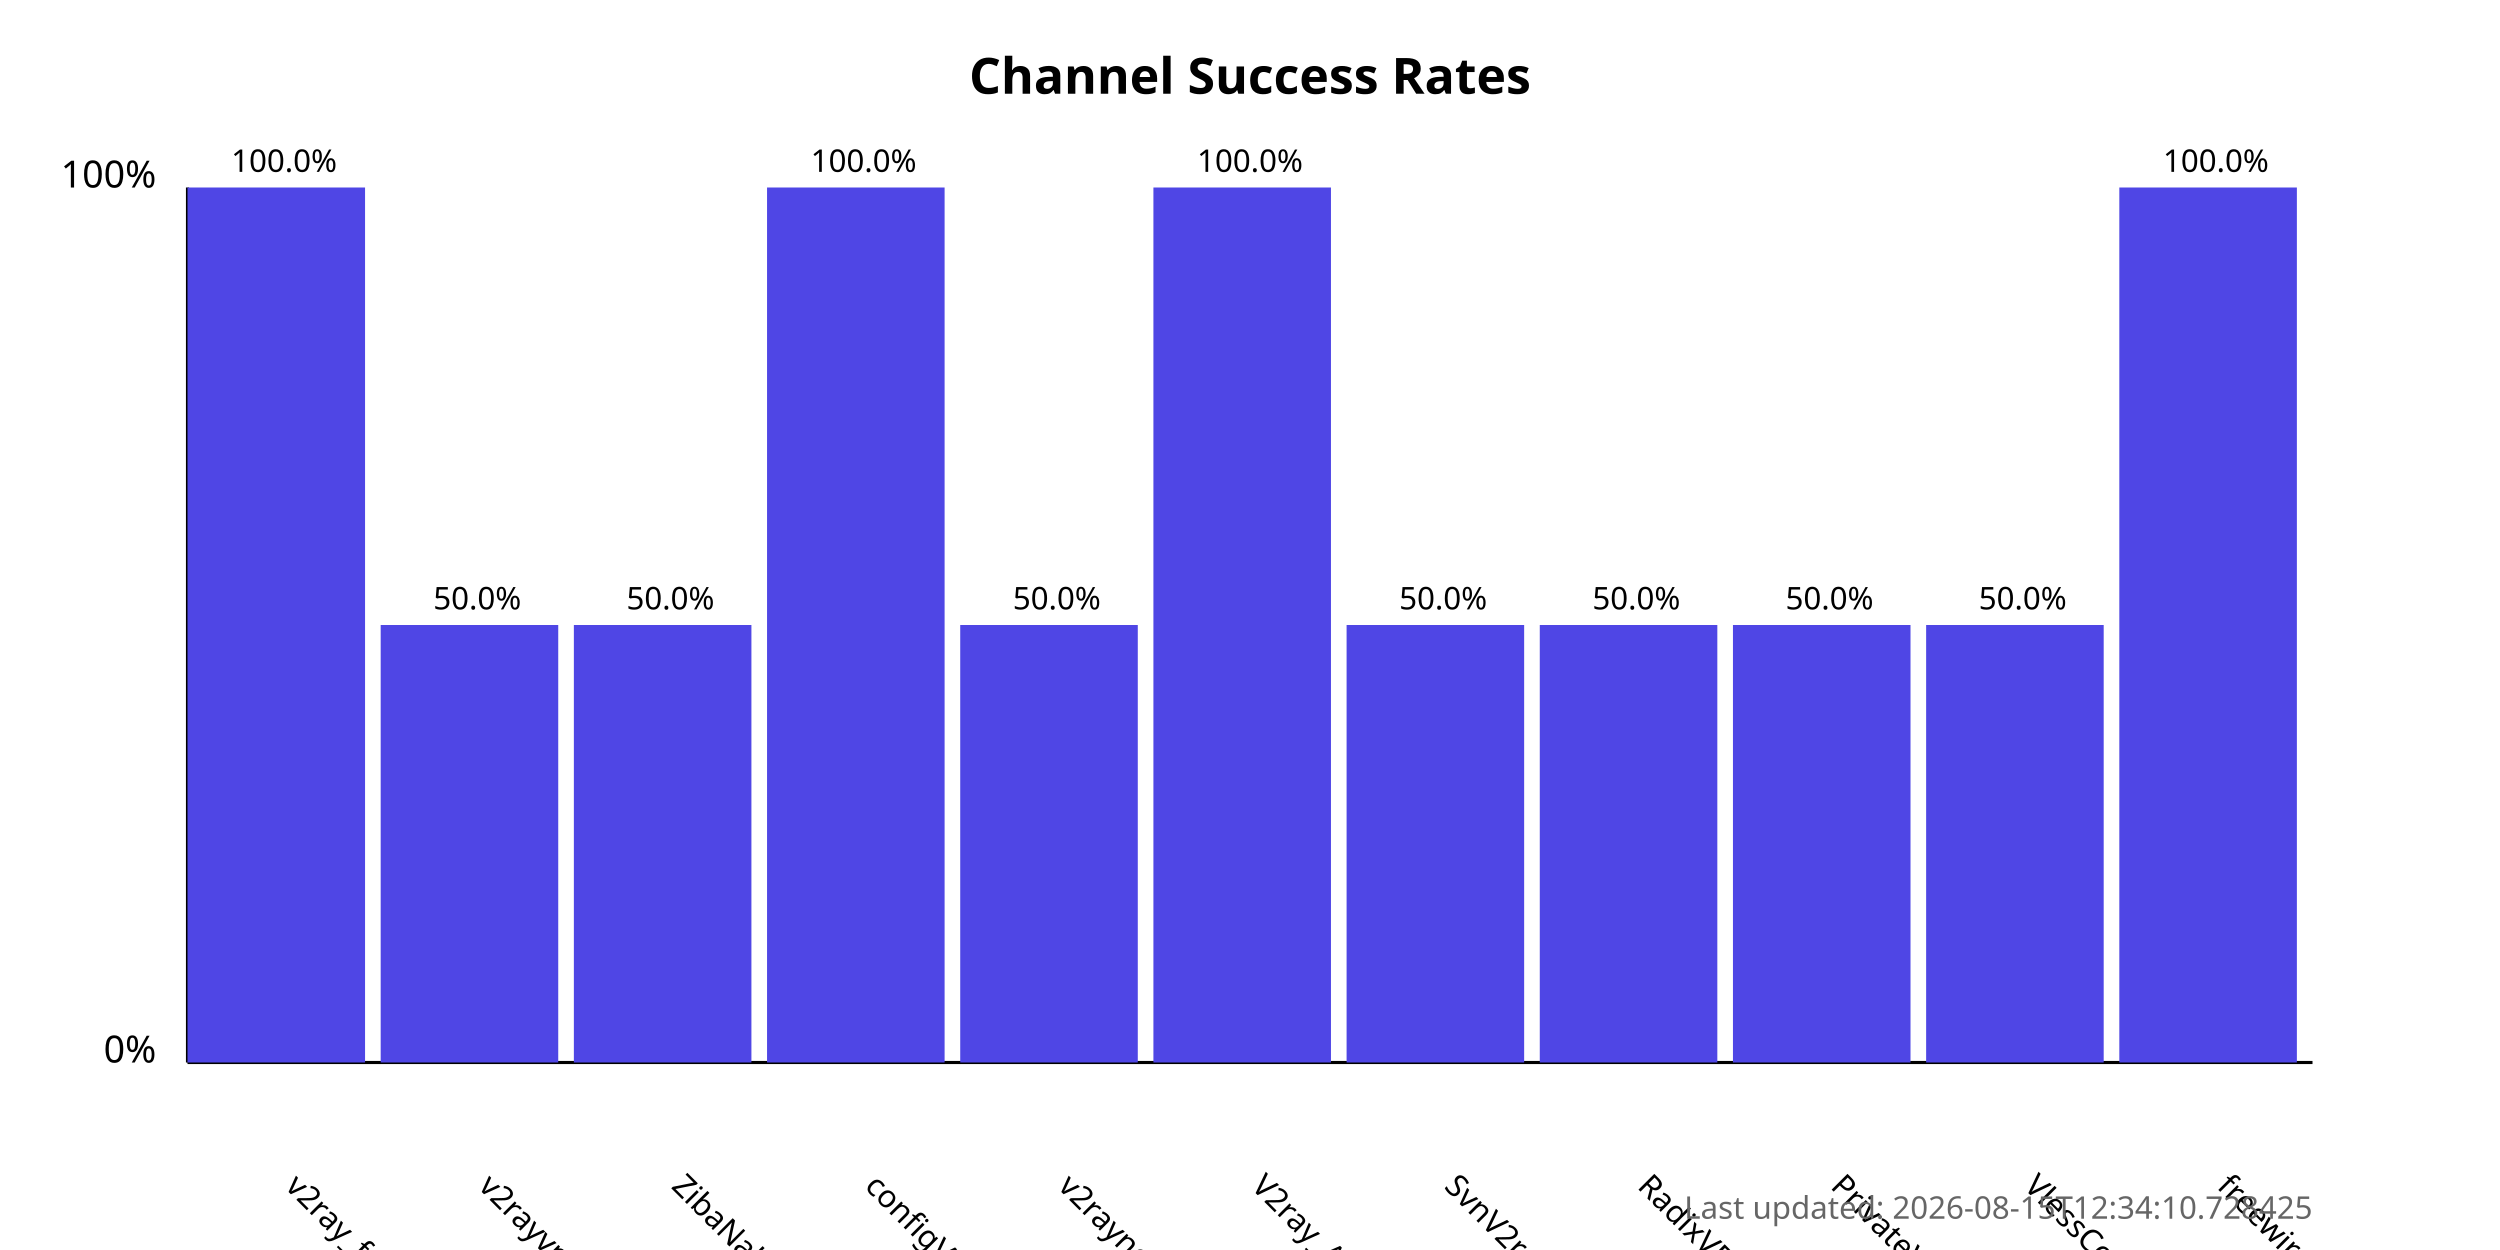
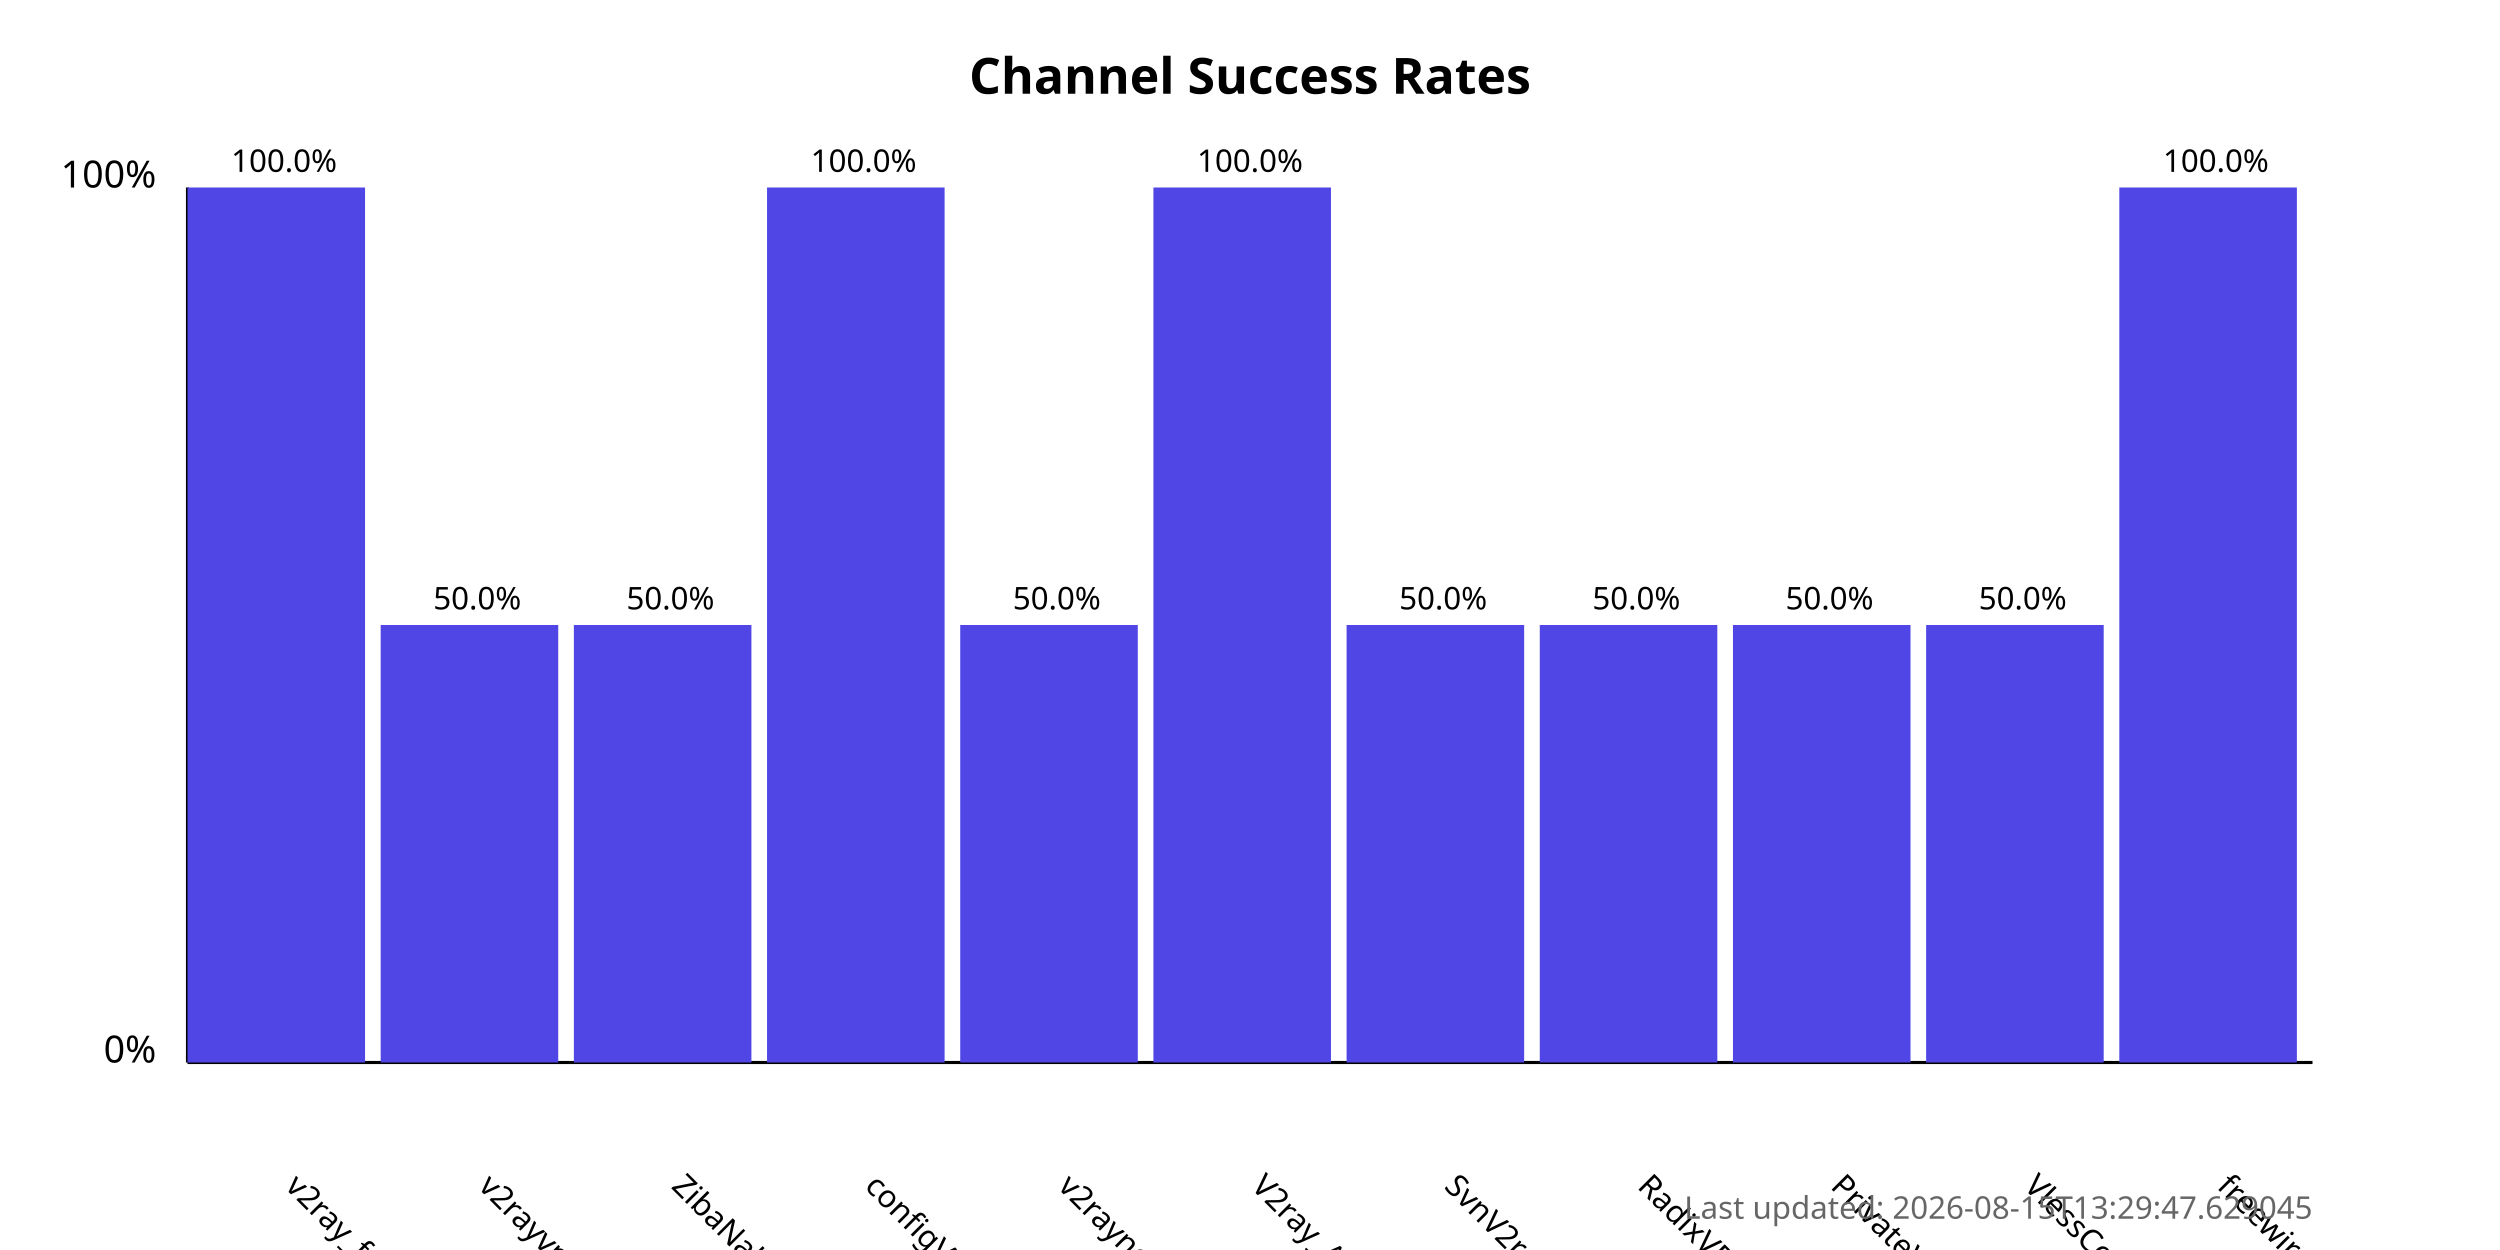
<svg xmlns="http://www.w3.org/2000/svg" width="800" height="400">
  <style>
            .chart-title { font: bold 16px sans-serif; }
            .axis-label { font: 12px sans-serif; }
            .tick-label { font: 10px sans-serif; }
            .bar { fill: #4f46e5; }
            .bar:hover { fill: #6366f1; }
            .timestamp { font: 10px sans-serif; fill: #666; }
        </style>
  <text x="400.0" y="30" text-anchor="middle" class="chart-title">
            Channel Success Rates
        </text>
  <line x1="60" y1="340" x2="60" y2="60" stroke="black" stroke-width="1" />
  <line x1="60" y1="340" x2="740" y2="340" stroke="black" stroke-width="1" />
  <text x="50" y="340" text-anchor="end" class="axis-label">0%</text>
  <text x="50" y="60" text-anchor="end" class="axis-label">100%</text>
  <g>
    <rect x="60" y="60.0" width="56.818" height="280.0" class="bar" />
    <text x="90.909" y="380" transform="rotate(45, 90.90909, 380)" text-anchor="start" class="tick-label">
                v2ray_free_conf
            </text>
    <text x="90.909" y="55.0" text-anchor="middle" class="tick-label">
                100.0%
            </text>
  </g>
  <g>
    <rect x="121.818" y="200.0" width="56.818" height="140.0" class="bar" />
    <text x="152.727" y="380" transform="rotate(45, 152.7273, 380)" text-anchor="start" class="tick-label">
                v2rayvpno
            </text>
    <text x="152.727" y="195.0" text-anchor="middle" class="tick-label">
                50.0%
            </text>
  </g>
  <g>
    <rect x="183.636" y="200.0" width="56.818" height="140.0" class="bar" />
    <text x="214.545" y="380" transform="rotate(45, 214.5455, 380)" text-anchor="start" class="tick-label">
                ZibaNabz
            </text>
    <text x="214.545" y="195.0" text-anchor="middle" class="tick-label">
                50.0%
            </text>
  </g>
  <g>
    <rect x="245.455" y="60.0" width="56.818" height="280.0" class="bar" />
    <text x="276.364" y="380" transform="rotate(45, 276.3636, 380)" text-anchor="start" class="tick-label">
                configV2rayForFree
            </text>
    <text x="276.364" y="55.0" text-anchor="middle" class="tick-label">
                100.0%
            </text>
  </g>
  <g>
    <rect x="307.273" y="200.0" width="56.818" height="140.0" class="bar" />
    <text x="338.182" y="380" transform="rotate(45, 338.1818, 380)" text-anchor="start" class="tick-label">
                v2rayngvpn
            </text>
    <text x="338.182" y="195.0" text-anchor="middle" class="tick-label">
                50.0%
            </text>
  </g>
  <g>
    <rect x="369.091" y="60.0" width="56.818" height="280.0" class="bar" />
    <text x="400.0" y="380" transform="rotate(45, 400.0, 380)" text-anchor="start" class="tick-label">
                V2ray_Alpha
            </text>
    <text x="400.0" y="55.0" text-anchor="middle" class="tick-label">
                100.0%
            </text>
  </g>
  <g>
    <rect x="430.909" y="200.0" width="56.818" height="140.0" class="bar" />
    <text x="461.818" y="380" transform="rotate(45, 461.8182, 380)" text-anchor="start" class="tick-label">
                SvnV2ray
            </text>
    <text x="461.818" y="195.0" text-anchor="middle" class="tick-label">
                50.0%
            </text>
  </g>
  <g>
    <rect x="492.727" y="200.0" width="56.818" height="140.0" class="bar" />
    <text x="523.636" y="380" transform="rotate(45, 523.6364, 380)" text-anchor="start" class="tick-label">
                RadixVPN
            </text>
    <text x="523.636" y="195.0" text-anchor="middle" class="tick-label">
                50.0%
            </text>
  </g>
  <g>
    <rect x="554.545" y="200.0" width="56.818" height="140.0" class="bar" />
    <text x="585.455" y="380" transform="rotate(45, 585.4545, 380)" text-anchor="start" class="tick-label">
                PrivateVPNs
            </text>
    <text x="585.455" y="195.0" text-anchor="middle" class="tick-label">
                50.0%
            </text>
  </g>
  <g>
    <rect x="616.364" y="200.0" width="56.818" height="140.0" class="bar" />
    <text x="647.273" y="380" transform="rotate(45, 647.2727, 380)" text-anchor="start" class="tick-label">
                VlessConfig
            </text>
    <text x="647.273" y="195.0" text-anchor="middle" class="tick-label">
                50.0%
            </text>
  </g>
  <g>
    <rect x="678.182" y="60.0" width="56.818" height="280.0" class="bar" />
    <text x="709.091" y="380" transform="rotate(45, 709.0909, 380)" text-anchor="start" class="tick-label">
                freewireguard
            </text>
    <text x="709.091" y="55.0" text-anchor="middle" class="tick-label">
                100.0%
            </text>
  </g>
  <text x="740" y="390" text-anchor="end" class="timestamp">
-             Last updated: 2026-08-15T12:34:10.728425
+             Last updated: 2026-08-15T13:29:47.629045
        </text>
</svg>
